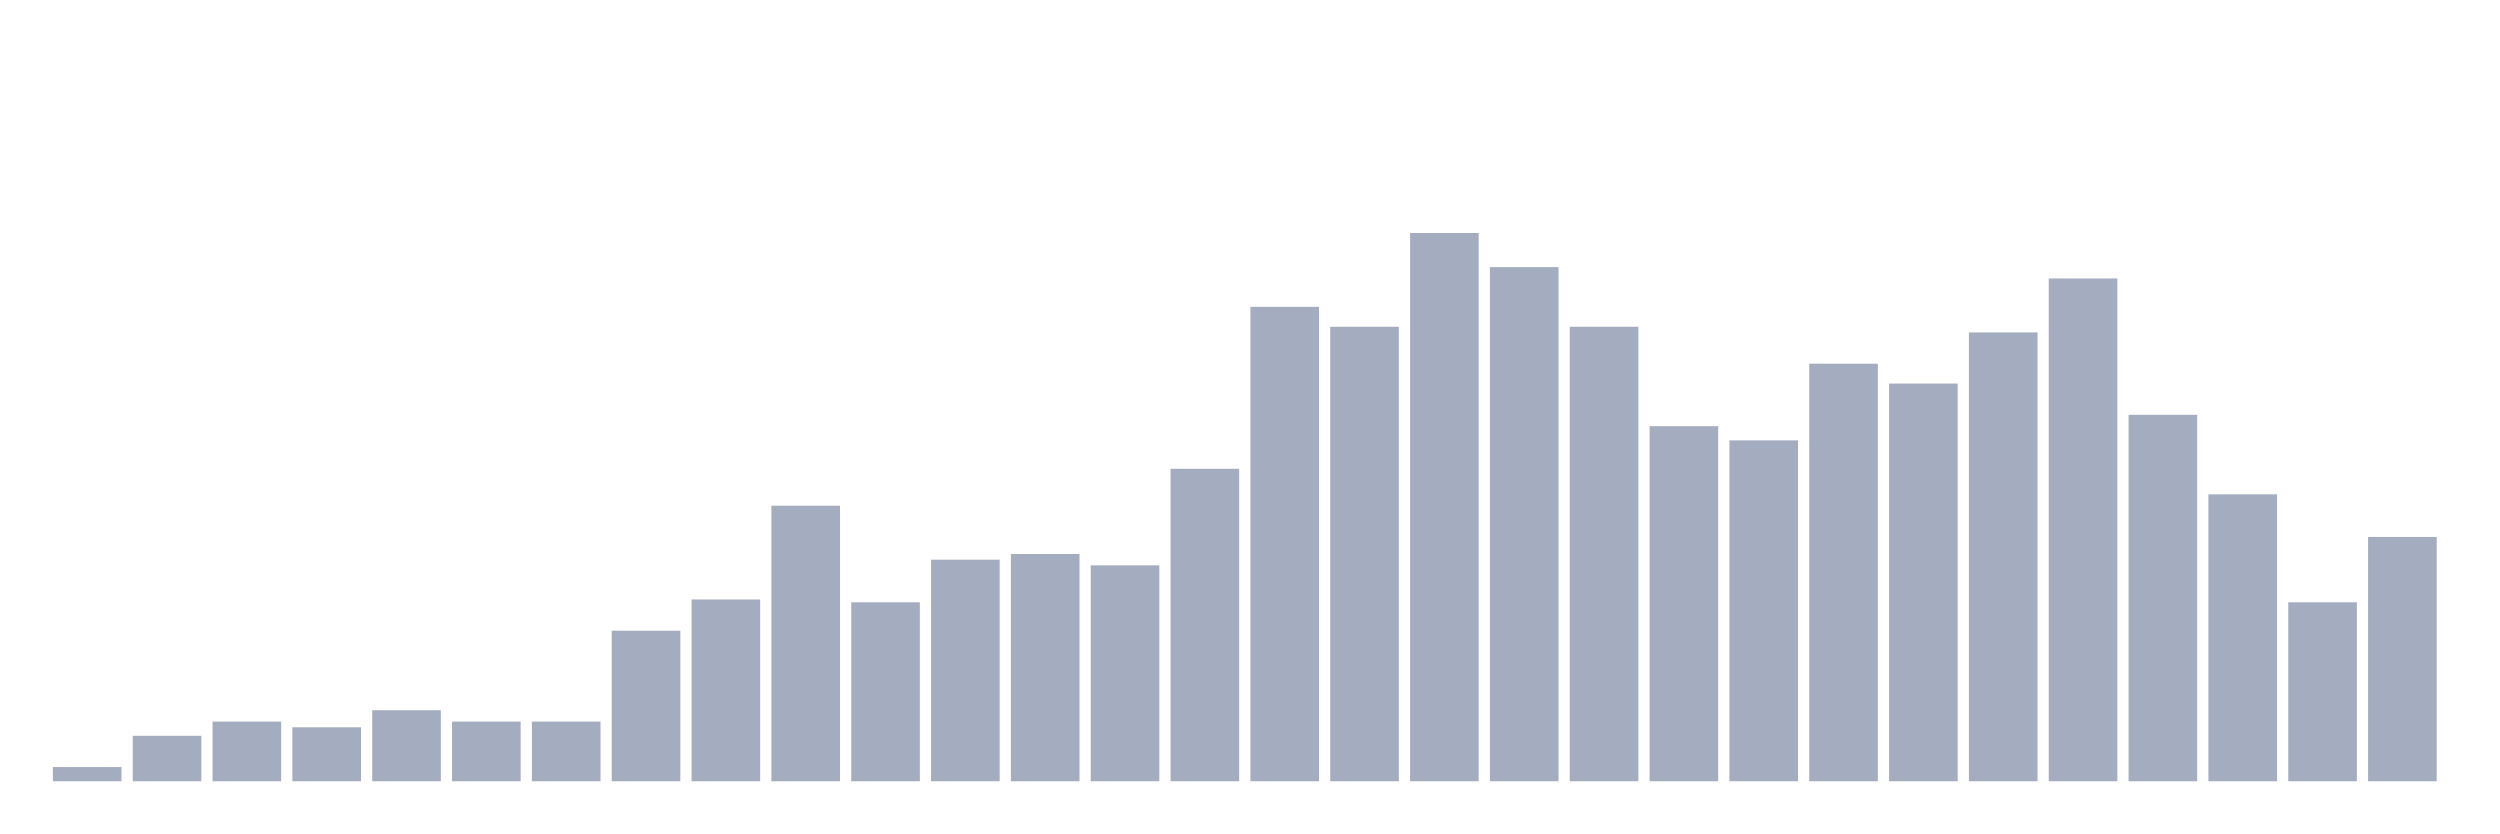
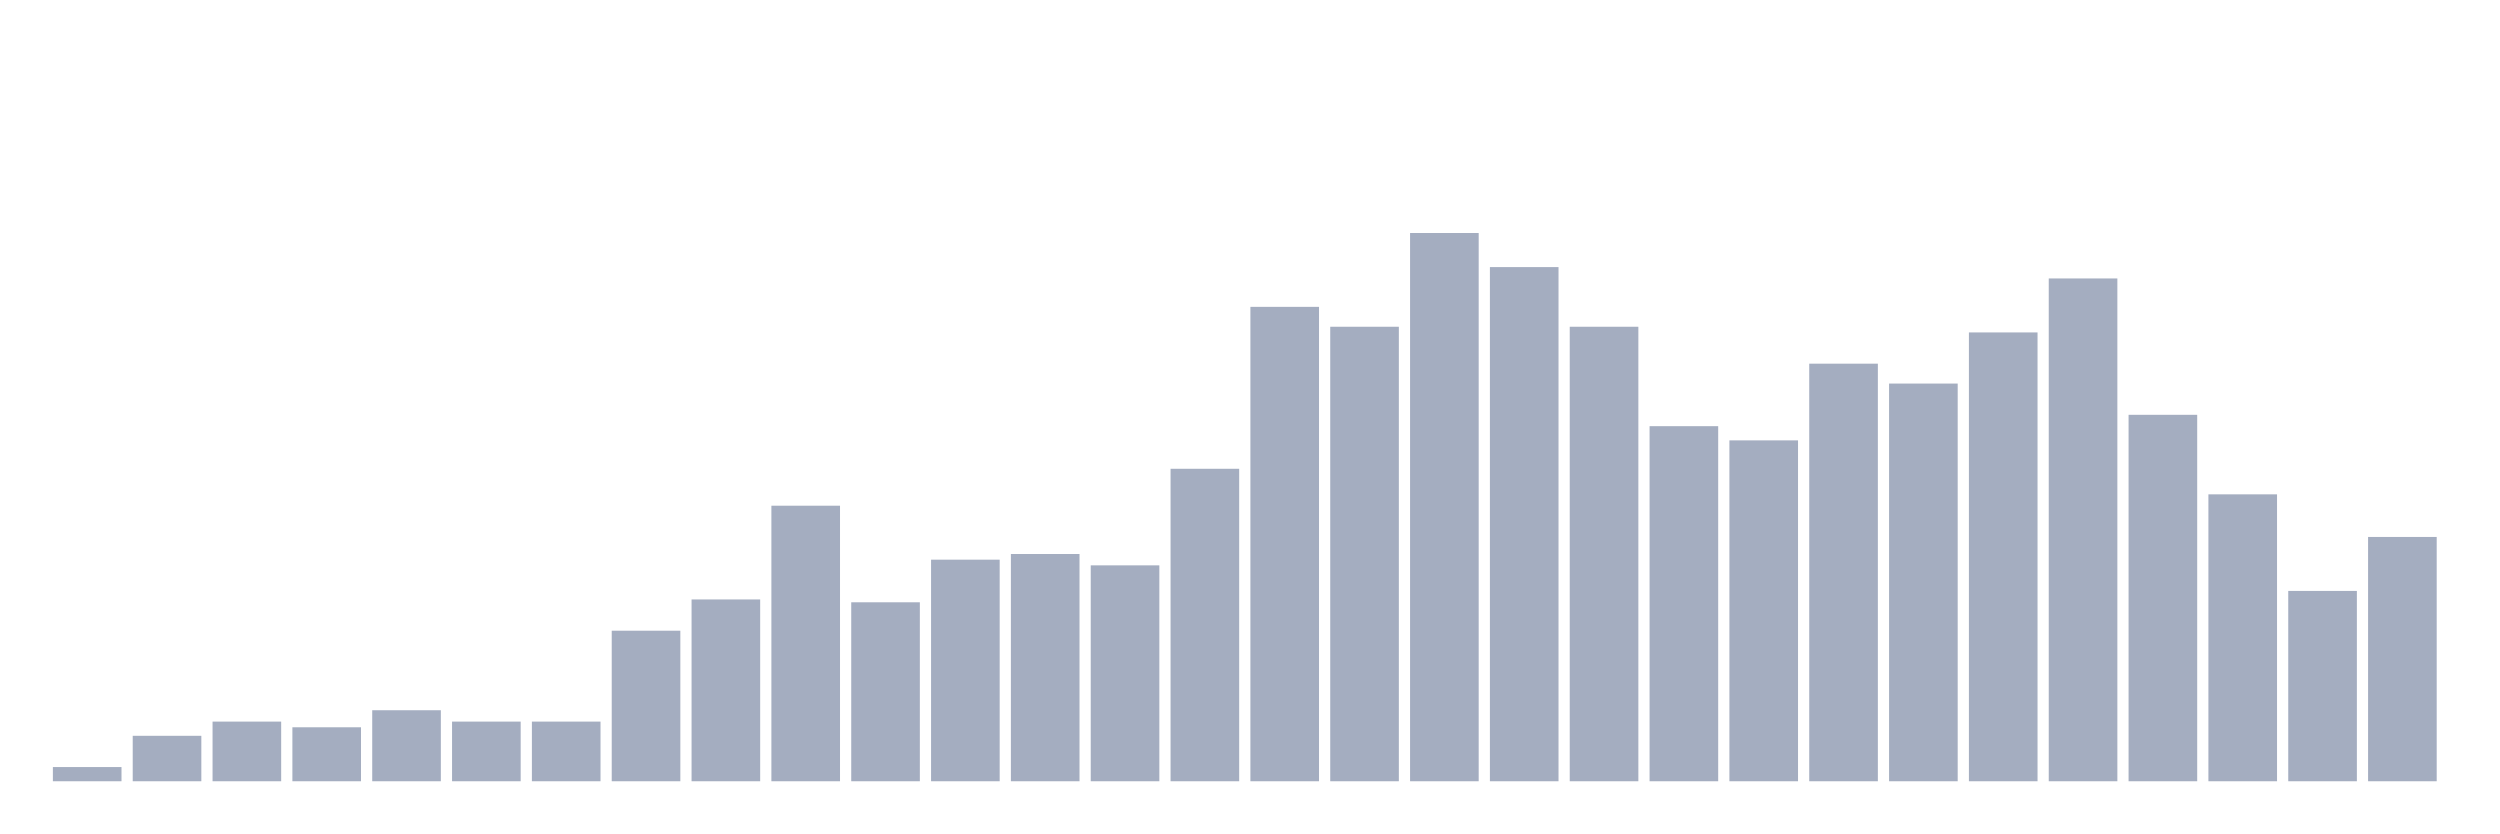
<svg xmlns="http://www.w3.org/2000/svg" viewBox="0 0 480 160">
  <g transform="translate(10,10)">
    <rect class="bar" x="0.153" width="13.175" y="137.273" height="2.727" fill="rgb(164,173,192)" />
    <rect class="bar" x="15.482" width="13.175" y="131.274" height="8.726" fill="rgb(164,173,192)" />
    <rect class="bar" x="30.81" width="13.175" y="128.546" height="11.454" fill="rgb(164,173,192)" />
    <rect class="bar" x="46.138" width="13.175" y="129.637" height="10.363" fill="rgb(164,173,192)" />
    <rect class="bar" x="61.466" width="13.175" y="126.365" height="13.635" fill="rgb(164,173,192)" />
    <rect class="bar" x="76.794" width="13.175" y="128.546" height="11.454" fill="rgb(164,173,192)" />
    <rect class="bar" x="92.123" width="13.175" y="128.546" height="11.454" fill="rgb(164,173,192)" />
    <rect class="bar" x="107.451" width="13.175" y="111.094" height="28.906" fill="rgb(164,173,192)" />
    <rect class="bar" x="122.779" width="13.175" y="105.094" height="34.906" fill="rgb(164,173,192)" />
    <rect class="bar" x="138.107" width="13.175" y="87.096" height="52.904" fill="rgb(164,173,192)" />
    <rect class="bar" x="153.436" width="13.175" y="105.639" height="34.361" fill="rgb(164,173,192)" />
    <rect class="bar" x="168.764" width="13.175" y="97.458" height="42.542" fill="rgb(164,173,192)" />
    <rect class="bar" x="184.092" width="13.175" y="96.368" height="43.632" fill="rgb(164,173,192)" />
    <rect class="bar" x="199.42" width="13.175" y="98.549" height="41.451" fill="rgb(164,173,192)" />
    <rect class="bar" x="214.748" width="13.175" y="80.005" height="59.995" fill="rgb(164,173,192)" />
    <rect class="bar" x="230.077" width="13.175" y="48.917" height="91.083" fill="rgb(164,173,192)" />
    <rect class="bar" x="245.405" width="13.175" y="52.735" height="87.265" fill="rgb(164,173,192)" />
    <rect class="bar" x="260.733" width="13.175" y="34.737" height="105.263" fill="rgb(164,173,192)" />
    <rect class="bar" x="276.061" width="13.175" y="41.282" height="98.718" fill="rgb(164,173,192)" />
    <rect class="bar" x="291.39" width="13.175" y="52.735" height="87.265" fill="rgb(164,173,192)" />
    <rect class="bar" x="306.718" width="13.175" y="71.824" height="68.176" fill="rgb(164,173,192)" />
    <rect class="bar" x="322.046" width="13.175" y="74.551" height="65.449" fill="rgb(164,173,192)" />
    <rect class="bar" x="337.374" width="13.175" y="59.825" height="80.175" fill="rgb(164,173,192)" />
    <rect class="bar" x="352.702" width="13.175" y="63.643" height="76.357" fill="rgb(164,173,192)" />
    <rect class="bar" x="368.031" width="13.175" y="53.826" height="86.174" fill="rgb(164,173,192)" />
    <rect class="bar" x="383.359" width="13.175" y="43.463" height="96.537" fill="rgb(164,173,192)" />
    <rect class="bar" x="398.687" width="13.175" y="69.643" height="70.357" fill="rgb(164,173,192)" />
    <rect class="bar" x="414.015" width="13.175" y="84.914" height="55.086" fill="rgb(164,173,192)" />
-     <rect class="bar" x="429.344" width="13.175" y="105.639" height="34.361" fill="rgb(164,173,192)" />
+     <rect class="bar" x="429.344" width="13.175" y="103.458" height="36.542" fill="rgb(164,173,192)" />
    <rect class="bar" x="444.672" width="13.175" y="93.095" height="46.905" fill="rgb(164,173,192)" />
  </g>
</svg>
